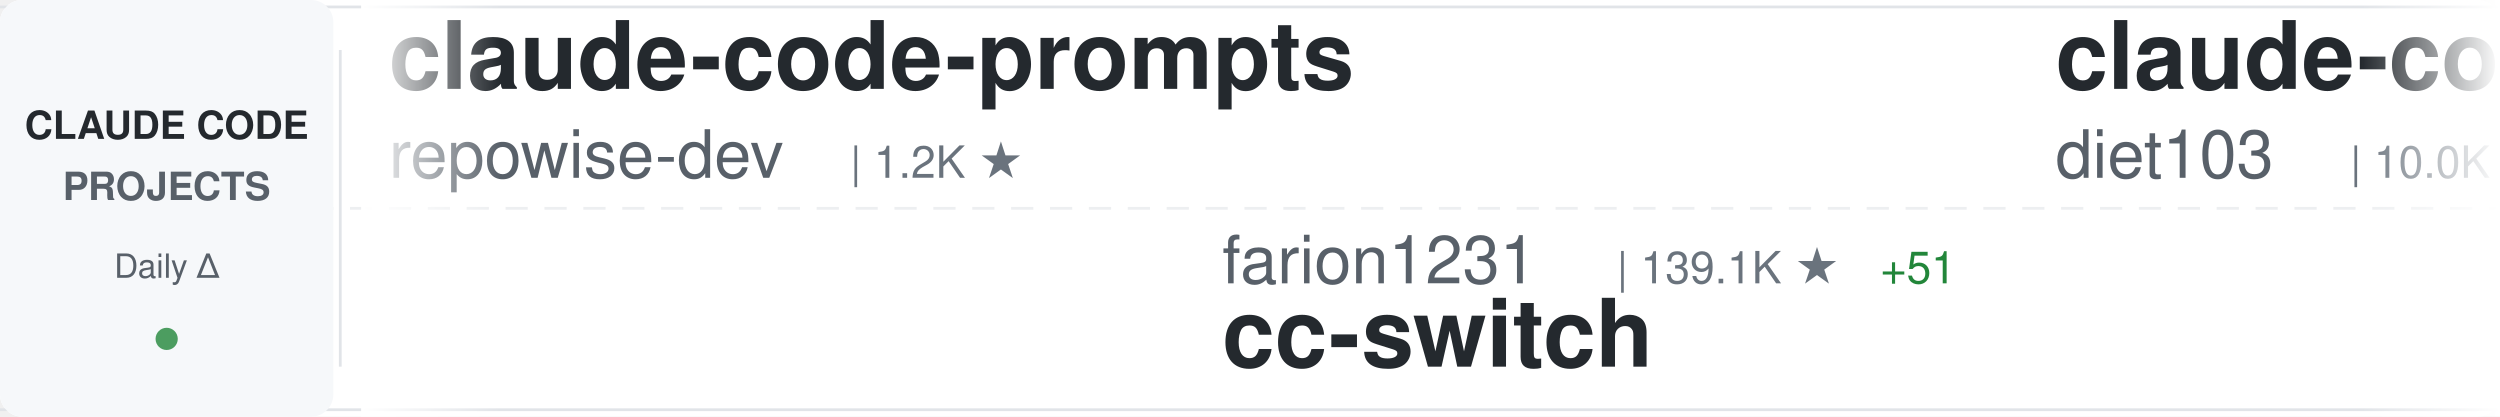
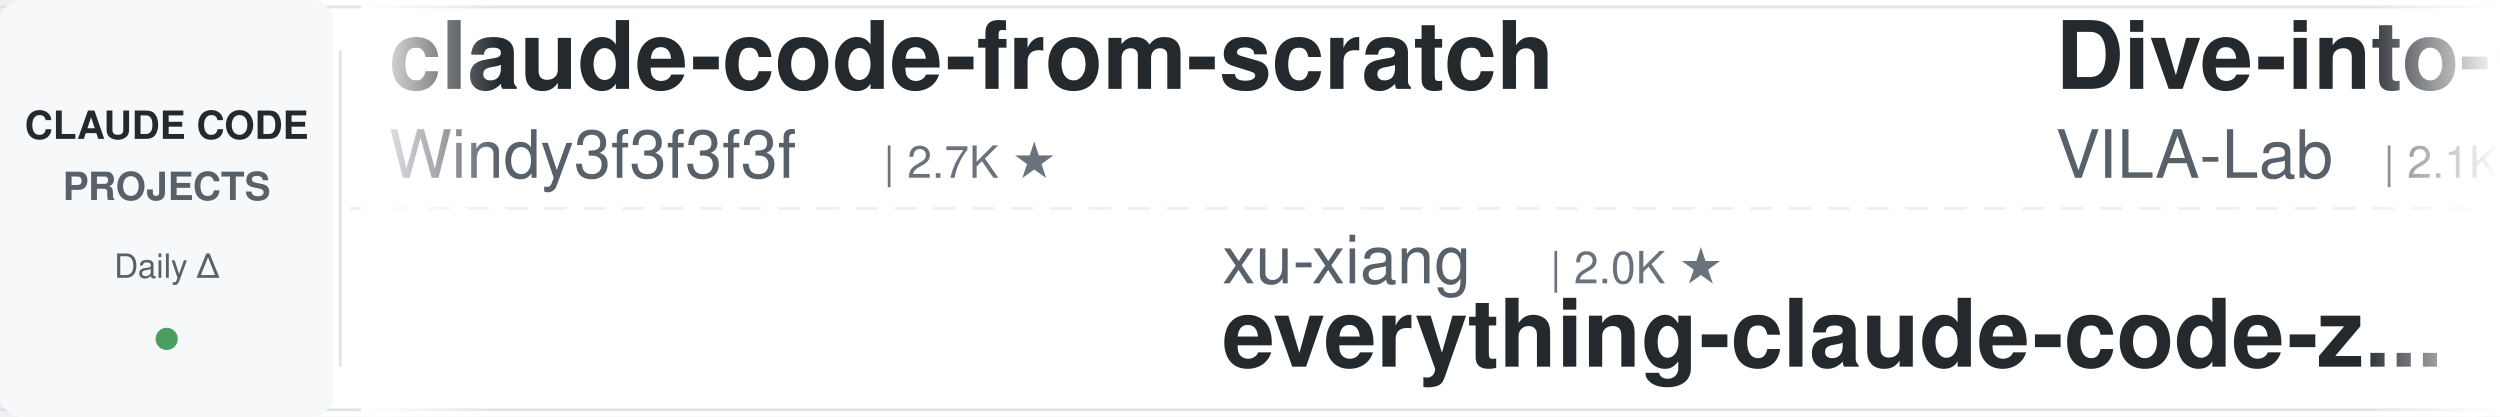
<svg xmlns="http://www.w3.org/2000/svg" width="900" height="150">
  <defs>
    <linearGradient id="awesomeLeftFade" x1="0%" y1="0%" x2="100%" y2="0%">
      <stop offset="0%" style="stop-color:#ffffff;stop-opacity:1" />
      <stop offset="100%" style="stop-color:#ffffff;stop-opacity:0" />
    </linearGradient>
    <linearGradient id="awesomeRightFade" x1="0%" y1="0%" x2="100%" y2="0%">
      <stop offset="0%" style="stop-color:#ffffff;stop-opacity:0" />
      <stop offset="100%" style="stop-color:#ffffff;stop-opacity:1" />
    </linearGradient>
  </defs>
  <rect width="900" height="150" fill="#ffffff" rx="8" />
  <rect x="0" y="2" width="900" height="1" fill="#e1e4e8" />
  <rect x="0" y="147" width="900" height="1" fill="#e1e4e8" />
  <line x1="0" y1="75" x2="900" y2="75" stroke="#e1e4e8" stroke-width="1" stroke-dasharray="8 6" opacity="0.6" />
  <rect x="0" y="0" width="120" height="150" fill="#f6f8fa" rx="8" />
  <text x="60" y="50" font-family="-apple-system, BlinkMacSystemFont, 'Segoe UI', Helvetica, Arial, sans-serif" font-size="14" font-weight="600" fill="#24292e" text-anchor="middle">CLAUDE CODE</text>
  <text x="60" y="72" font-family="-apple-system, BlinkMacSystemFont, 'Segoe UI', Helvetica, Arial, sans-serif" font-size="14" font-weight="600" fill="#586069" text-anchor="middle">PROJECTS</text>
  <text x="60" y="100" font-family="-apple-system, BlinkMacSystemFont, 'Segoe UI', Helvetica, Arial, sans-serif" font-size="12" font-weight="500" fill="#586069" text-anchor="middle">Daily Δ</text>
  <circle cx="60" cy="122" r="4" fill="#22863a" opacity="0.8" />
  <rect x="122" y="18" width="1" height="114" fill="#e1e4e8" />
  <clipPath id="awesomeTickerClip">
    <rect x="130" y="0" width="770" height="150" />
  </clipPath>
  <g clip-path="url(#awesomeTickerClip)">
    <g id="awesomeTickerItems">
      <animateTransform attributeName="transform" attributeType="XML" type="translate" from="0 0" to="-3000 0" dur="54s" repeatCount="indefinite" />
      <g transform="translate(0, 0)">
-         <text x="140" y="32" font-family="-apple-system, BlinkMacSystemFont, 'Segoe UI', Helvetica, Arial, sans-serif" font-size="34" font-weight="600" fill="#24292e">claude-code-prompts</text>
-         <text x="140" y="64" font-family="-apple-system, BlinkMacSystemFont, 'Segoe UI', Helvetica, Arial, sans-serif" font-size="24" font-weight="400" fill="#586069">repowise-dev</text>
-         <text x="306" y="64" font-family="-apple-system, BlinkMacSystemFont, 'Segoe UI', Helvetica, Arial, sans-serif" font-size="16" font-weight="500" fill="#6a737d">| 1.2K ★</text>
+         <text x="140" y="32" font-family="-apple-system, BlinkMacSystemFont, 'Segoe UI', Helvetica, Arial, sans-serif" font-size="34" font-weight="600" fill="#24292e">claude-code-from-scratch</text>
+         <text x="140" y="64" font-family="-apple-system, BlinkMacSystemFont, 'Segoe UI', Helvetica, Arial, sans-serif" font-size="24" font-weight="400" fill="#586069">Windy3f3f3f3f</text>
+         <text x="318" y="64" font-family="-apple-system, BlinkMacSystemFont, 'Segoe UI', Helvetica, Arial, sans-serif" font-size="16" font-weight="500" fill="#6a737d">| 2.7K ★</text>
      </g>
      <g transform="translate(300, 0)">
-         <text x="140" y="102" font-family="-apple-system, BlinkMacSystemFont, 'Segoe UI', Helvetica, Arial, sans-serif" font-size="24" font-weight="400" fill="#586069">farion1231</text>
-         <text x="282" y="102" font-family="-apple-system, BlinkMacSystemFont, 'Segoe UI', Helvetica, Arial, sans-serif" font-size="16" font-weight="500" fill="#6a737d">| 139.1K ★</text>
-         <text x="377" y="102" font-family="-apple-system, BlinkMacSystemFont, 'Segoe UI', Helvetica, Arial, sans-serif" font-size="16" font-weight="500" fill="#22863a"> +51</text>
-         <text x="140" y="132" font-family="-apple-system, BlinkMacSystemFont, 'Segoe UI', Helvetica, Arial, sans-serif" font-size="34" font-weight="600" fill="#24292e">cc-switch</text>
+         <text x="140" y="102" font-family="-apple-system, BlinkMacSystemFont, 'Segoe UI', Helvetica, Arial, sans-serif" font-size="24" font-weight="400" fill="#586069">xu-xiang</text>
+         <text x="258" y="102" font-family="-apple-system, BlinkMacSystemFont, 'Segoe UI', Helvetica, Arial, sans-serif" font-size="16" font-weight="500" fill="#6a737d">| 2.0K ★</text>
+         <text x="140" y="132" font-family="-apple-system, BlinkMacSystemFont, 'Segoe UI', Helvetica, Arial, sans-serif" font-size="34" font-weight="600" fill="#24292e">everything-claude-code-z...</text>
      </g>
      <g transform="translate(600, 0)">
-         <text x="140" y="32" font-family="-apple-system, BlinkMacSystemFont, 'Segoe UI', Helvetica, Arial, sans-serif" font-size="34" font-weight="600" fill="#24292e">claude-code-infrastructu...</text>
-         <text x="140" y="64" font-family="-apple-system, BlinkMacSystemFont, 'Segoe UI', Helvetica, Arial, sans-serif" font-size="24" font-weight="400" fill="#586069">diet103</text>
-         <text x="246" y="64" font-family="-apple-system, BlinkMacSystemFont, 'Segoe UI', Helvetica, Arial, sans-serif" font-size="16" font-weight="500" fill="#6a737d">| 10.0K ★</text>
+         <text x="140" y="32" font-family="-apple-system, BlinkMacSystemFont, 'Segoe UI', Helvetica, Arial, sans-serif" font-size="34" font-weight="600" fill="#24292e">Dive-into-Claude-Code</text>
+         <text x="140" y="64" font-family="-apple-system, BlinkMacSystemFont, 'Segoe UI', Helvetica, Arial, sans-serif" font-size="24" font-weight="400" fill="#586069">VILA-Lab</text>
+         <text x="258" y="64" font-family="-apple-system, BlinkMacSystemFont, 'Segoe UI', Helvetica, Arial, sans-serif" font-size="16" font-weight="500" fill="#6a737d">| 2.1K ★</text>
      </g>
      <g transform="translate(900, 0)">
-         <text x="140" y="102" font-family="-apple-system, BlinkMacSystemFont, 'Segoe UI', Helvetica, Arial, sans-serif" font-size="24" font-weight="400" fill="#586069">pedrohcgs</text>
-         <text x="270" y="102" font-family="-apple-system, BlinkMacSystemFont, 'Segoe UI', Helvetica, Arial, sans-serif" font-size="16" font-weight="500" fill="#6a737d">| 1.6K ★</text>
-         <text x="140" y="132" font-family="-apple-system, BlinkMacSystemFont, 'Segoe UI', Helvetica, Arial, sans-serif" font-size="34" font-weight="600" fill="#24292e">claude-code-my-workflow</text>
+         <text x="140" y="102" font-family="-apple-system, BlinkMacSystemFont, 'Segoe UI', Helvetica, Arial, sans-serif" font-size="24" font-weight="400" fill="#586069">Windy3f3f3f3f</text>
+         <text x="318" y="102" font-family="-apple-system, BlinkMacSystemFont, 'Segoe UI', Helvetica, Arial, sans-serif" font-size="16" font-weight="500" fill="#6a737d">| 3.7K ★</text>
+         <text x="140" y="132" font-family="-apple-system, BlinkMacSystemFont, 'Segoe UI', Helvetica, Arial, sans-serif" font-size="34" font-weight="600" fill="#24292e">how-claude-code-works</text>
      </g>
      <g transform="translate(1200, 0)">
-         <text x="140" y="32" font-family="-apple-system, BlinkMacSystemFont, 'Segoe UI', Helvetica, Arial, sans-serif" font-size="34" font-weight="600" fill="#24292e">claude-code-workflows</text>
-         <text x="140" y="64" font-family="-apple-system, BlinkMacSystemFont, 'Segoe UI', Helvetica, Arial, sans-serif" font-size="24" font-weight="400" fill="#586069">OneRedOak</text>
-         <text x="270" y="64" font-family="-apple-system, BlinkMacSystemFont, 'Segoe UI', Helvetica, Arial, sans-serif" font-size="16" font-weight="500" fill="#6a737d">| 3.9K ★</text>
-         <text x="347" y="64" font-family="-apple-system, BlinkMacSystemFont, 'Segoe UI', Helvetica, Arial, sans-serif" font-size="16" font-weight="500" fill="#cb2431"> -1</text>
+         <text x="140" y="32" font-family="-apple-system, BlinkMacSystemFont, 'Segoe UI', Helvetica, Arial, sans-serif" font-size="34" font-weight="600" fill="#24292e">claude-code-hub</text>
+         <text x="140" y="64" font-family="-apple-system, BlinkMacSystemFont, 'Segoe UI', Helvetica, Arial, sans-serif" font-size="24" font-weight="400" fill="#586069">ding113</text>
+         <text x="246" y="64" font-family="-apple-system, BlinkMacSystemFont, 'Segoe UI', Helvetica, Arial, sans-serif" font-size="16" font-weight="500" fill="#6a737d">| 3.4K ★</text>
      </g>
      <g transform="translate(1500, 0)">
-         <text x="140" y="102" font-family="-apple-system, BlinkMacSystemFont, 'Segoe UI', Helvetica, Arial, sans-serif" font-size="24" font-weight="400" fill="#586069">Donchitos</text>
-         <text x="270" y="102" font-family="-apple-system, BlinkMacSystemFont, 'Segoe UI', Helvetica, Arial, sans-serif" font-size="16" font-weight="500" fill="#6a737d">| 25.6K ★</text>
-         <text x="356" y="102" font-family="-apple-system, BlinkMacSystemFont, 'Segoe UI', Helvetica, Arial, sans-serif" font-size="16" font-weight="500" fill="#22863a"> +6</text>
-         <text x="140" y="132" font-family="-apple-system, BlinkMacSystemFont, 'Segoe UI', Helvetica, Arial, sans-serif" font-size="34" font-weight="600" fill="#24292e">Claude-Code-Game-Studios</text>
+         <text x="140" y="102" font-family="-apple-system, BlinkMacSystemFont, 'Segoe UI', Helvetica, Arial, sans-serif" font-size="24" font-weight="400" fill="#586069">Cranot</text>
+         <text x="234" y="102" font-family="-apple-system, BlinkMacSystemFont, 'Segoe UI', Helvetica, Arial, sans-serif" font-size="16" font-weight="500" fill="#6a737d">| 2.9K ★</text>
+         <text x="140" y="132" font-family="-apple-system, BlinkMacSystemFont, 'Segoe UI', Helvetica, Arial, sans-serif" font-size="34" font-weight="600" fill="#24292e">claude-code-guide</text>
      </g>
      <g transform="translate(1800, 0)">
-         <text x="140" y="32" font-family="-apple-system, BlinkMacSystemFont, 'Segoe UI', Helvetica, Arial, sans-serif" font-size="34" font-weight="600" fill="#24292e">claude-code-harness</text>
-         <text x="140" y="64" font-family="-apple-system, BlinkMacSystemFont, 'Segoe UI', Helvetica, Arial, sans-serif" font-size="24" font-weight="400" fill="#586069">Chachamaru127</text>
-         <text x="318" y="64" font-family="-apple-system, BlinkMacSystemFont, 'Segoe UI', Helvetica, Arial, sans-serif" font-size="16" font-weight="500" fill="#6a737d">| 3.1K ★</text>
-         <text x="395" y="64" font-family="-apple-system, BlinkMacSystemFont, 'Segoe UI', Helvetica, Arial, sans-serif" font-size="16" font-weight="500" fill="#22863a"> +1</text>
+         <text x="140" y="32" font-family="-apple-system, BlinkMacSystemFont, 'Segoe UI', Helvetica, Arial, sans-serif" font-size="34" font-weight="600" fill="#24292e">claude-code-ultimate-gui...</text>
+         <text x="140" y="64" font-family="-apple-system, BlinkMacSystemFont, 'Segoe UI', Helvetica, Arial, sans-serif" font-size="24" font-weight="400" fill="#586069">FlorianBruniaux</text>
+         <text x="342" y="64" font-family="-apple-system, BlinkMacSystemFont, 'Segoe UI', Helvetica, Arial, sans-serif" font-size="16" font-weight="500" fill="#6a737d">| 6.1K ★</text>
+         <text x="419" y="64" font-family="-apple-system, BlinkMacSystemFont, 'Segoe UI', Helvetica, Arial, sans-serif" font-size="16" font-weight="500" fill="#22863a"> +1</text>
      </g>
      <g transform="translate(2100, 0)">
-         <text x="140" y="102" font-family="-apple-system, BlinkMacSystemFont, 'Segoe UI', Helvetica, Arial, sans-serif" font-size="24" font-weight="400" fill="#586069">anthropics</text>
-         <text x="282" y="102" font-family="-apple-system, BlinkMacSystemFont, 'Segoe UI', Helvetica, Arial, sans-serif" font-size="16" font-weight="500" fill="#6a737d">| 179.1K ★</text>
-         <text x="377" y="102" font-family="-apple-system, BlinkMacSystemFont, 'Segoe UI', Helvetica, Arial, sans-serif" font-size="16" font-weight="500" fill="#22863a"> +25</text>
-         <text x="140" y="132" font-family="-apple-system, BlinkMacSystemFont, 'Segoe UI', Helvetica, Arial, sans-serif" font-size="34" font-weight="600" fill="#24292e">skills</text>
+         <text x="140" y="102" font-family="-apple-system, BlinkMacSystemFont, 'Segoe UI', Helvetica, Arial, sans-serif" font-size="24" font-weight="400" fill="#586069">wanshuiyin</text>
+         <text x="282" y="102" font-family="-apple-system, BlinkMacSystemFont, 'Segoe UI', Helvetica, Arial, sans-serif" font-size="16" font-weight="500" fill="#6a737d">| 16.9K ★</text>
+         <text x="368" y="102" font-family="-apple-system, BlinkMacSystemFont, 'Segoe UI', Helvetica, Arial, sans-serif" font-size="16" font-weight="500" fill="#22863a"> +3</text>
+         <text x="140" y="132" font-family="-apple-system, BlinkMacSystemFont, 'Segoe UI', Helvetica, Arial, sans-serif" font-size="34" font-weight="600" fill="#24292e">Auto-claude-code-researc...</text>
      </g>
      <g transform="translate(2400, 0)">
-         <text x="140" y="32" font-family="-apple-system, BlinkMacSystemFont, 'Segoe UI', Helvetica, Arial, sans-serif" font-size="34" font-weight="600" fill="#24292e">claude-code-from-source</text>
-         <text x="140" y="64" font-family="-apple-system, BlinkMacSystemFont, 'Segoe UI', Helvetica, Arial, sans-serif" font-size="24" font-weight="400" fill="#586069">alejandrobalderas</text>
-         <text x="366" y="64" font-family="-apple-system, BlinkMacSystemFont, 'Segoe UI', Helvetica, Arial, sans-serif" font-size="16" font-weight="500" fill="#6a737d">| 3.0K ★</text>
+         <text x="140" y="32" font-family="-apple-system, BlinkMacSystemFont, 'Segoe UI', Helvetica, Arial, sans-serif" font-size="34" font-weight="600" fill="#24292e">claude-code-source-code</text>
+         <text x="140" y="64" font-family="-apple-system, BlinkMacSystemFont, 'Segoe UI', Helvetica, Arial, sans-serif" font-size="24" font-weight="400" fill="#586069">777genius</text>
+         <text x="270" y="64" font-family="-apple-system, BlinkMacSystemFont, 'Segoe UI', Helvetica, Arial, sans-serif" font-size="16" font-weight="500" fill="#6a737d">| 931 ★</text>
+         <text x="338" y="64" font-family="-apple-system, BlinkMacSystemFont, 'Segoe UI', Helvetica, Arial, sans-serif" font-size="16" font-weight="500" fill="#22863a"> +1</text>
      </g>
      <g transform="translate(2700, 0)">
-         <text x="140" y="102" font-family="-apple-system, BlinkMacSystemFont, 'Segoe UI', Helvetica, Arial, sans-serif" font-size="24" font-weight="400" fill="#586069">anthropics</text>
-         <text x="282" y="102" font-family="-apple-system, BlinkMacSystemFont, 'Segoe UI', Helvetica, Arial, sans-serif" font-size="16" font-weight="500" fill="#6a737d">| 6.3K ★</text>
-         <text x="359" y="102" font-family="-apple-system, BlinkMacSystemFont, 'Segoe UI', Helvetica, Arial, sans-serif" font-size="16" font-weight="500" fill="#22863a"> +1</text>
-         <text x="140" y="132" font-family="-apple-system, BlinkMacSystemFont, 'Segoe UI', Helvetica, Arial, sans-serif" font-size="34" font-weight="600" fill="#24292e">claude-code-security-rev...</text>
+         <text x="140" y="102" font-family="-apple-system, BlinkMacSystemFont, 'Segoe UI', Helvetica, Arial, sans-serif" font-size="24" font-weight="400" fill="#586069">https-deeplearning-ai</text>
+         <text x="414" y="102" font-family="-apple-system, BlinkMacSystemFont, 'Segoe UI', Helvetica, Arial, sans-serif" font-size="16" font-weight="500" fill="#6a737d">| 554 ★</text>
+         <text x="140" y="132" font-family="-apple-system, BlinkMacSystemFont, 'Segoe UI', Helvetica, Arial, sans-serif" font-size="34" font-weight="600" fill="#24292e">sc-claude-code-files</text>
      </g>
      <g transform="translate(3000, 0)">
-         <text x="140" y="32" font-family="-apple-system, BlinkMacSystemFont, 'Segoe UI', Helvetica, Arial, sans-serif" font-size="34" font-weight="600" fill="#24292e">claude-code-prompts</text>
-         <text x="140" y="64" font-family="-apple-system, BlinkMacSystemFont, 'Segoe UI', Helvetica, Arial, sans-serif" font-size="24" font-weight="400" fill="#586069">repowise-dev</text>
-         <text x="306" y="64" font-family="-apple-system, BlinkMacSystemFont, 'Segoe UI', Helvetica, Arial, sans-serif" font-size="16" font-weight="500" fill="#6a737d">| 1.2K ★</text>
+         <text x="140" y="32" font-family="-apple-system, BlinkMacSystemFont, 'Segoe UI', Helvetica, Arial, sans-serif" font-size="34" font-weight="600" fill="#24292e">claude-code-from-scratch</text>
+         <text x="140" y="64" font-family="-apple-system, BlinkMacSystemFont, 'Segoe UI', Helvetica, Arial, sans-serif" font-size="24" font-weight="400" fill="#586069">Windy3f3f3f3f</text>
+         <text x="318" y="64" font-family="-apple-system, BlinkMacSystemFont, 'Segoe UI', Helvetica, Arial, sans-serif" font-size="16" font-weight="500" fill="#6a737d">| 2.7K ★</text>
      </g>
      <g transform="translate(3300, 0)">
-         <text x="140" y="102" font-family="-apple-system, BlinkMacSystemFont, 'Segoe UI', Helvetica, Arial, sans-serif" font-size="24" font-weight="400" fill="#586069">farion1231</text>
-         <text x="282" y="102" font-family="-apple-system, BlinkMacSystemFont, 'Segoe UI', Helvetica, Arial, sans-serif" font-size="16" font-weight="500" fill="#6a737d">| 139.1K ★</text>
-         <text x="377" y="102" font-family="-apple-system, BlinkMacSystemFont, 'Segoe UI', Helvetica, Arial, sans-serif" font-size="16" font-weight="500" fill="#22863a"> +51</text>
-         <text x="140" y="132" font-family="-apple-system, BlinkMacSystemFont, 'Segoe UI', Helvetica, Arial, sans-serif" font-size="34" font-weight="600" fill="#24292e">cc-switch</text>
+         <text x="140" y="102" font-family="-apple-system, BlinkMacSystemFont, 'Segoe UI', Helvetica, Arial, sans-serif" font-size="24" font-weight="400" fill="#586069">xu-xiang</text>
+         <text x="258" y="102" font-family="-apple-system, BlinkMacSystemFont, 'Segoe UI', Helvetica, Arial, sans-serif" font-size="16" font-weight="500" fill="#6a737d">| 2.0K ★</text>
+         <text x="140" y="132" font-family="-apple-system, BlinkMacSystemFont, 'Segoe UI', Helvetica, Arial, sans-serif" font-size="34" font-weight="600" fill="#24292e">everything-claude-code-z...</text>
      </g>
      <g transform="translate(3600, 0)">
-         <text x="140" y="32" font-family="-apple-system, BlinkMacSystemFont, 'Segoe UI', Helvetica, Arial, sans-serif" font-size="34" font-weight="600" fill="#24292e">claude-code-infrastructu...</text>
-         <text x="140" y="64" font-family="-apple-system, BlinkMacSystemFont, 'Segoe UI', Helvetica, Arial, sans-serif" font-size="24" font-weight="400" fill="#586069">diet103</text>
-         <text x="246" y="64" font-family="-apple-system, BlinkMacSystemFont, 'Segoe UI', Helvetica, Arial, sans-serif" font-size="16" font-weight="500" fill="#6a737d">| 10.0K ★</text>
+         <text x="140" y="32" font-family="-apple-system, BlinkMacSystemFont, 'Segoe UI', Helvetica, Arial, sans-serif" font-size="34" font-weight="600" fill="#24292e">Dive-into-Claude-Code</text>
+         <text x="140" y="64" font-family="-apple-system, BlinkMacSystemFont, 'Segoe UI', Helvetica, Arial, sans-serif" font-size="24" font-weight="400" fill="#586069">VILA-Lab</text>
+         <text x="258" y="64" font-family="-apple-system, BlinkMacSystemFont, 'Segoe UI', Helvetica, Arial, sans-serif" font-size="16" font-weight="500" fill="#6a737d">| 2.1K ★</text>
      </g>
      <g transform="translate(3900, 0)">
-         <text x="140" y="102" font-family="-apple-system, BlinkMacSystemFont, 'Segoe UI', Helvetica, Arial, sans-serif" font-size="24" font-weight="400" fill="#586069">pedrohcgs</text>
-         <text x="270" y="102" font-family="-apple-system, BlinkMacSystemFont, 'Segoe UI', Helvetica, Arial, sans-serif" font-size="16" font-weight="500" fill="#6a737d">| 1.6K ★</text>
-         <text x="140" y="132" font-family="-apple-system, BlinkMacSystemFont, 'Segoe UI', Helvetica, Arial, sans-serif" font-size="34" font-weight="600" fill="#24292e">claude-code-my-workflow</text>
+         <text x="140" y="102" font-family="-apple-system, BlinkMacSystemFont, 'Segoe UI', Helvetica, Arial, sans-serif" font-size="24" font-weight="400" fill="#586069">Windy3f3f3f3f</text>
+         <text x="318" y="102" font-family="-apple-system, BlinkMacSystemFont, 'Segoe UI', Helvetica, Arial, sans-serif" font-size="16" font-weight="500" fill="#6a737d">| 3.7K ★</text>
+         <text x="140" y="132" font-family="-apple-system, BlinkMacSystemFont, 'Segoe UI', Helvetica, Arial, sans-serif" font-size="34" font-weight="600" fill="#24292e">how-claude-code-works</text>
      </g>
    </g>
  </g>
  <rect x="130" y="0" width="50" height="150" fill="url(#awesomeLeftFade)" />
  <rect x="850" y="0" width="50" height="150" fill="url(#awesomeRightFade)" />
</svg>
